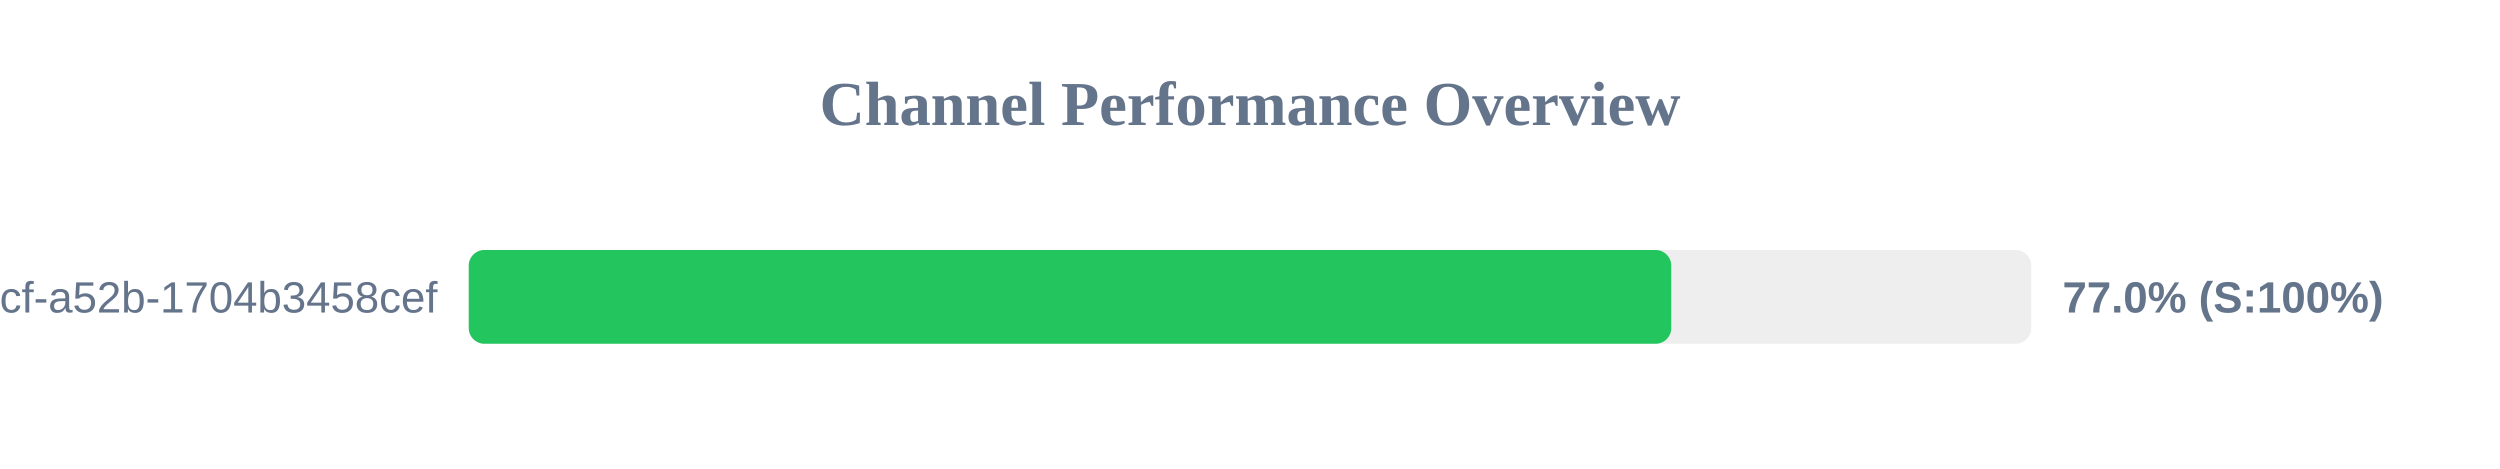
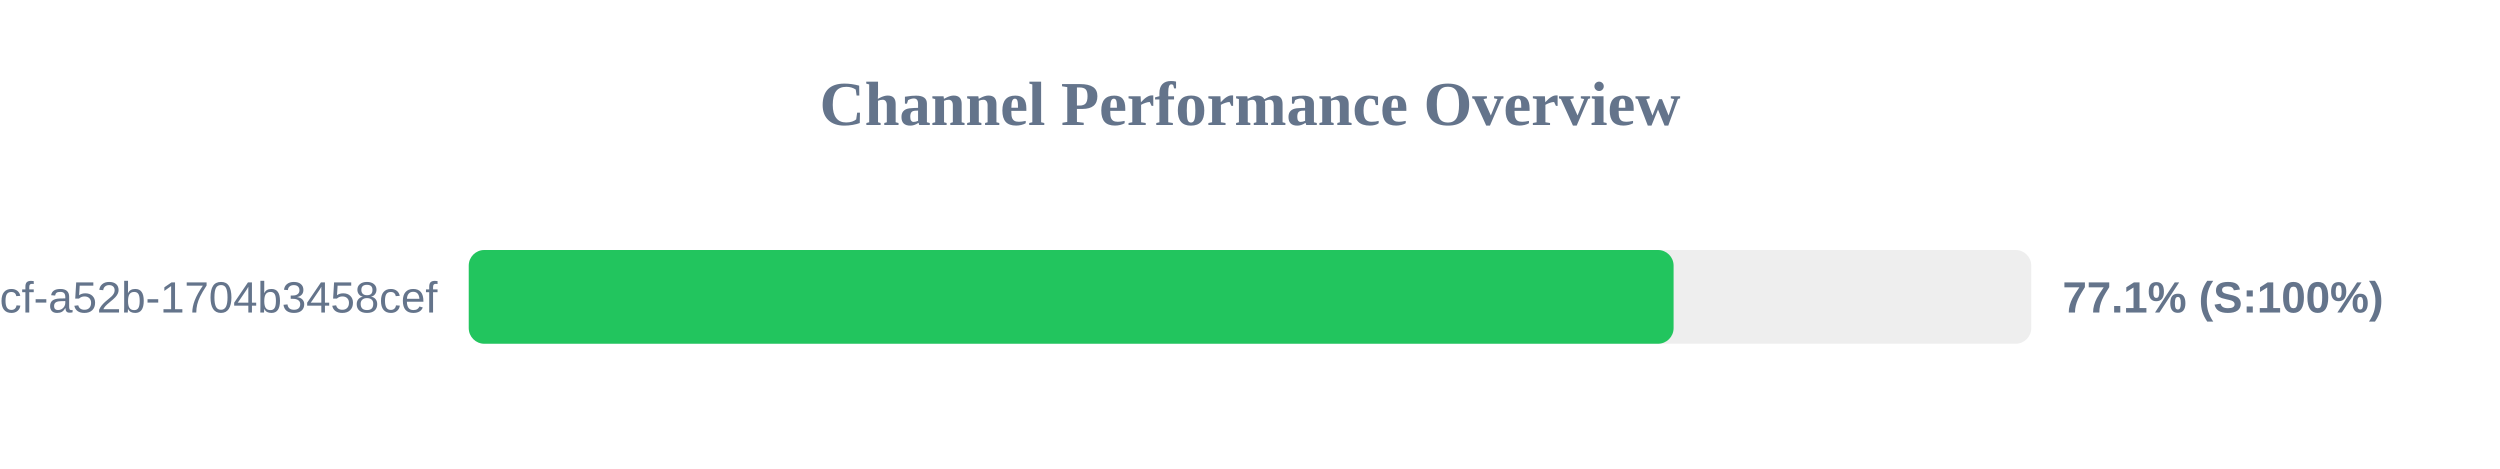
<svg xmlns="http://www.w3.org/2000/svg" width="800" height="150" version="1.1">
  <style>
        .row { font: 14px Arial; fill: #64748b; }
        .score { font: bold 14px Arial; fill: #64748b; }
    </style>
  <text x="400" y="40" text-anchor="middle" font-size="20px" font-weight="bold" fill="#64748b">Channel Performance Overview</text>
  <rect x="150" y="80" width="500" height="30" fill="#eee" rx="5" />
-   <rect x="150" y="80" width="384.8" height="30" fill="#22c55e" rx="5" />
+   <rect x="150" y="80" width="385.55" height="30" fill="#22c55e" rx="5" />
  <text x="140" y="100" text-anchor="end" class="row">?uuid=0cb527d9-6117-4bcf-a52b-1704b3458cef</text>
-   <text x="660" y="100" text-anchor="start" class="score">77.0% (S:100%)</text>
+   <text x="660" y="100" text-anchor="start" class="score">77.1% (S:100%)</text>
</svg>
